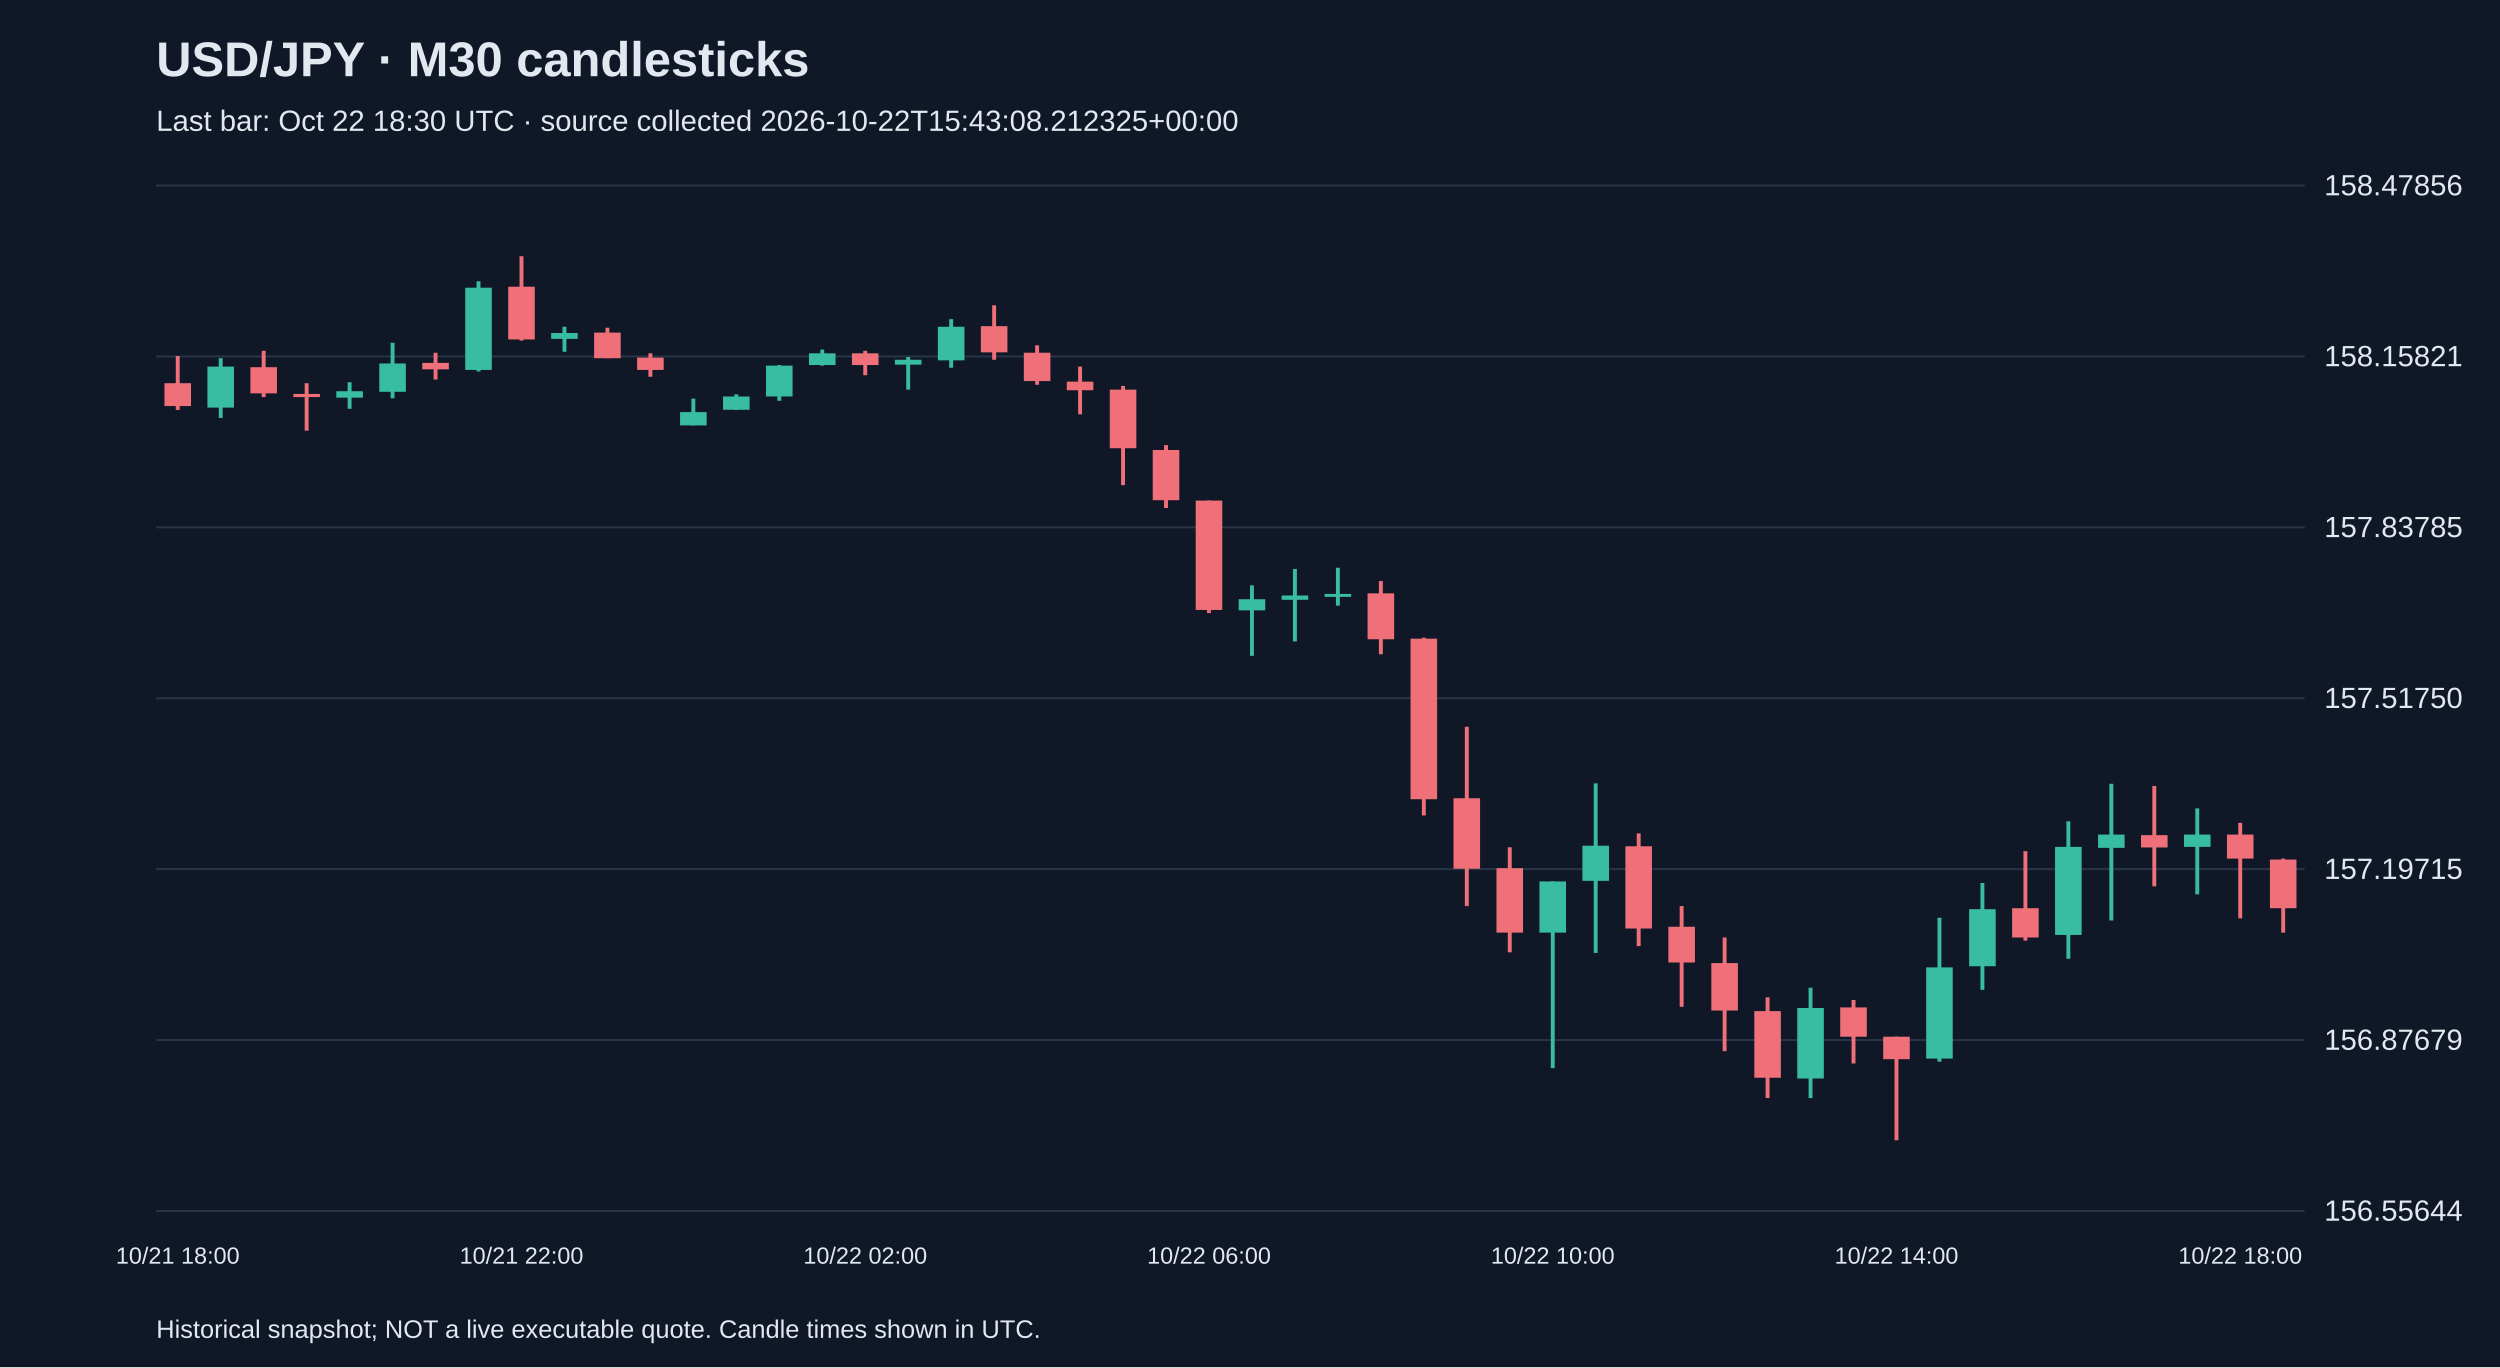
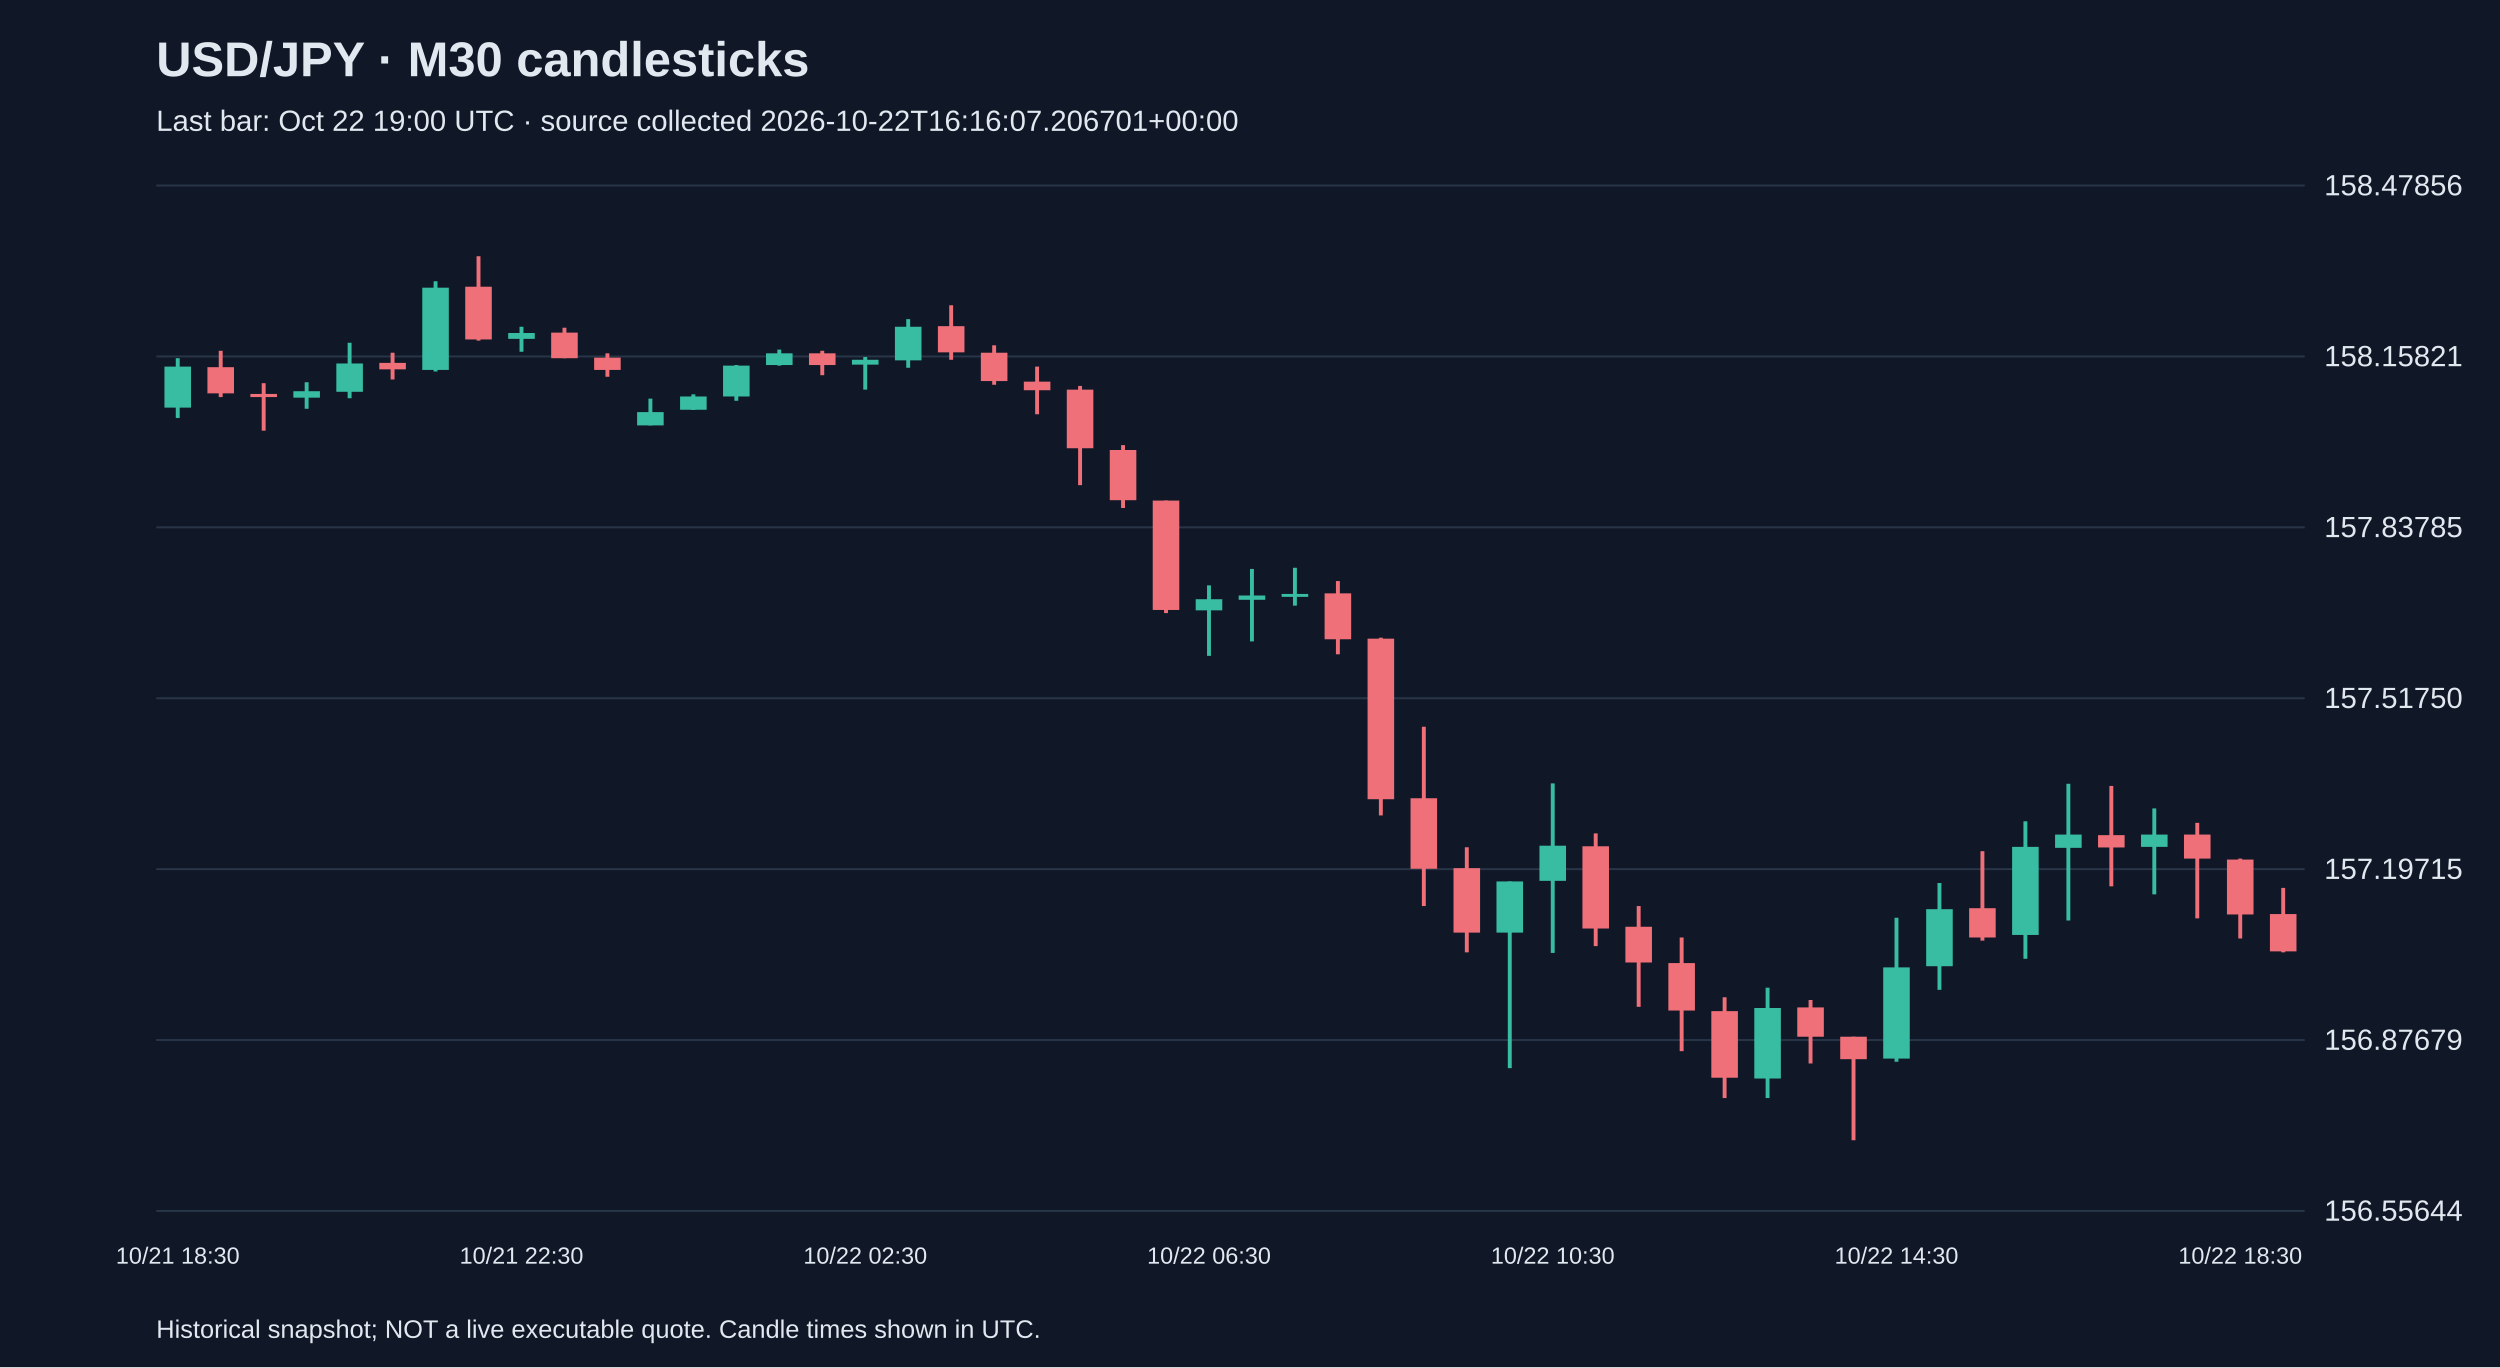
<svg xmlns="http://www.w3.org/2000/svg" viewBox="0 0 1280 700">
  <rect width="100%" height="100%" fill="#101827" />
  <style>text{font-family:Arial,sans-serif;fill:#e2e8f0}</style>
  <text x="80" y="39" font-size="25" font-weight="bold">USD/JPY · M30 candlesticks</text>
-   <text x="80" y="67" font-size="15" fill="#a6b1c5">Last bar: Oct 22 18:30 UTC · source collected 2026-10-22T15:43:08.212325+00:00</text>
+   <text x="80" y="67" font-size="15" fill="#a6b1c5">Last bar: Oct 22 19:00 UTC · source collected 2026-10-22T16:16:07.206701+00:00</text>
  <line x1="80" y1="620.0" x2="1180" y2="620.0" stroke="#283548" />
  <text x="1190" y="625.0" font-size="15">156.55644</text>
  <line x1="80" y1="532.5" x2="1180" y2="532.5" stroke="#283548" />
  <text x="1190" y="537.5" font-size="15">156.87679</text>
  <line x1="80" y1="445.0" x2="1180" y2="445.0" stroke="#283548" />
  <text x="1190" y="450.0" font-size="15">157.19715</text>
  <line x1="80" y1="357.5" x2="1180" y2="357.5" stroke="#283548" />
  <text x="1190" y="362.5" font-size="15">157.51750</text>
  <line x1="80" y1="270.0" x2="1180" y2="270.0" stroke="#283548" />
  <text x="1190" y="275.0" font-size="15">157.83785</text>
  <line x1="80" y1="182.5" x2="1180" y2="182.5" stroke="#283548" />
  <text x="1190" y="187.5" font-size="15">158.15821</text>
  <line x1="80" y1="95.0" x2="1180" y2="95.0" stroke="#283548" />
  <text x="1190" y="100.0" font-size="15">158.47856</text>
-   <line x1="91.0" y1="182.3" x2="91.0" y2="209.9" stroke="#f07079" stroke-width="2" />
-   <rect x="84.2" y="196.2" width="13.6" height="11.7" fill="#f07079" />
-   <text x="91.0" y="647" text-anchor="middle" font-size="12">10/21 18:00</text>
-   <line x1="113.0" y1="183.4" x2="113.0" y2="214.0" stroke="#38bca2" stroke-width="2" />
-   <rect x="106.2" y="187.7" width="13.6" height="21.0" fill="#38bca2" />
-   <line x1="135.0" y1="179.6" x2="135.0" y2="203.3" stroke="#f07079" stroke-width="2" />
-   <rect x="128.2" y="188.0" width="13.6" height="13.4" fill="#f07079" />
-   <line x1="157.0" y1="196.2" x2="157.0" y2="220.5" stroke="#f07079" stroke-width="2" />
-   <rect x="150.2" y="201.7" width="13.6" height="1.6" fill="#f07079" />
-   <line x1="179.0" y1="195.7" x2="179.0" y2="209.3" stroke="#38bca2" stroke-width="2" />
-   <rect x="172.2" y="200.3" width="13.6" height="3.3" fill="#38bca2" />
-   <line x1="201.0" y1="175.5" x2="201.0" y2="203.9" stroke="#38bca2" stroke-width="2" />
-   <rect x="194.2" y="186.1" width="13.6" height="14.5" fill="#38bca2" />
-   <line x1="223.0" y1="180.6" x2="223.0" y2="194.3" stroke="#f07079" stroke-width="2" />
-   <rect x="216.2" y="185.8" width="13.6" height="3.3" fill="#f07079" />
-   <line x1="245.0" y1="144.0" x2="245.0" y2="190.2" stroke="#38bca2" stroke-width="2" />
-   <rect x="238.2" y="147.3" width="13.6" height="42.1" fill="#38bca2" />
-   <line x1="267.0" y1="131.2" x2="267.0" y2="174.4" stroke="#f07079" stroke-width="2" />
-   <rect x="260.2" y="146.8" width="13.6" height="27.0" fill="#f07079" />
-   <text x="267.0" y="647" text-anchor="middle" font-size="12">10/21 22:00</text>
-   <line x1="289.0" y1="167.3" x2="289.0" y2="180.1" stroke="#38bca2" stroke-width="2" />
-   <rect x="282.2" y="170.5" width="13.6" height="3.0" fill="#38bca2" />
-   <line x1="311.0" y1="167.8" x2="311.0" y2="183.4" stroke="#f07079" stroke-width="2" />
-   <rect x="304.2" y="170.3" width="13.6" height="13.1" fill="#f07079" />
-   <line x1="333.0" y1="180.9" x2="333.0" y2="192.9" stroke="#f07079" stroke-width="2" />
-   <rect x="326.2" y="183.1" width="13.6" height="6.3" fill="#f07079" />
-   <line x1="355.0" y1="204.1" x2="355.0" y2="217.8" stroke="#38bca2" stroke-width="2" />
-   <rect x="348.2" y="211.0" width="13.6" height="6.8" fill="#38bca2" />
-   <line x1="377.0" y1="201.9" x2="377.0" y2="209.9" stroke="#38bca2" stroke-width="2" />
-   <rect x="370.2" y="203.0" width="13.6" height="6.8" fill="#38bca2" />
-   <line x1="399.0" y1="186.9" x2="399.0" y2="205.2" stroke="#38bca2" stroke-width="2" />
-   <rect x="392.2" y="187.2" width="13.6" height="15.8" fill="#38bca2" />
-   <line x1="421.0" y1="179.0" x2="421.0" y2="187.2" stroke="#38bca2" stroke-width="2" />
-   <rect x="414.2" y="180.9" width="13.6" height="6.0" fill="#38bca2" />
-   <line x1="443.0" y1="179.6" x2="443.0" y2="192.1" stroke="#f07079" stroke-width="2" />
-   <rect x="436.2" y="180.9" width="13.6" height="6.0" fill="#f07079" />
-   <text x="443.0" y="647" text-anchor="middle" font-size="12">10/22 02:00</text>
-   <line x1="465.0" y1="182.8" x2="465.0" y2="199.5" stroke="#38bca2" stroke-width="2" />
-   <rect x="458.2" y="184.2" width="13.6" height="2.5" fill="#38bca2" />
-   <line x1="487.0" y1="163.4" x2="487.0" y2="188.3" stroke="#38bca2" stroke-width="2" />
-   <rect x="480.2" y="167.3" width="13.6" height="17.2" fill="#38bca2" />
-   <line x1="509.0" y1="156.3" x2="509.0" y2="184.2" stroke="#f07079" stroke-width="2" />
-   <rect x="502.2" y="167.0" width="13.6" height="13.4" fill="#f07079" />
-   <line x1="531.0" y1="176.8" x2="531.0" y2="197.0" stroke="#f07079" stroke-width="2" />
-   <rect x="524.2" y="180.6" width="13.6" height="14.5" fill="#f07079" />
-   <line x1="553.0" y1="187.7" x2="553.0" y2="212.1" stroke="#f07079" stroke-width="2" />
-   <rect x="546.2" y="195.4" width="13.6" height="4.4" fill="#f07079" />
-   <line x1="575.0" y1="197.6" x2="575.0" y2="248.4" stroke="#f07079" stroke-width="2" />
-   <rect x="568.2" y="199.5" width="13.6" height="30.0" fill="#f07079" />
-   <line x1="597.0" y1="227.9" x2="597.0" y2="260.1" stroke="#f07079" stroke-width="2" />
-   <rect x="590.2" y="230.4" width="13.6" height="25.7" fill="#f07079" />
-   <line x1="619.0" y1="256.3" x2="619.0" y2="313.9" stroke="#f07079" stroke-width="2" />
-   <rect x="612.2" y="256.3" width="13.6" height="56.0" fill="#f07079" />
-   <text x="619.0" y="647" text-anchor="middle" font-size="12">10/22 06:00</text>
-   <line x1="641.0" y1="299.7" x2="641.0" y2="335.8" stroke="#38bca2" stroke-width="2" />
-   <rect x="634.2" y="306.8" width="13.6" height="5.7" fill="#38bca2" />
-   <line x1="663.0" y1="291.3" x2="663.0" y2="328.4" stroke="#38bca2" stroke-width="2" />
-   <rect x="656.2" y="304.9" width="13.6" height="2.2" fill="#38bca2" />
-   <line x1="685.0" y1="290.7" x2="685.0" y2="310.1" stroke="#38bca2" stroke-width="2" />
-   <rect x="678.2" y="304.1" width="13.6" height="1.5" fill="#38bca2" />
-   <line x1="707.0" y1="297.5" x2="707.0" y2="335.0" stroke="#f07079" stroke-width="2" />
-   <rect x="700.2" y="303.8" width="13.6" height="23.5" fill="#f07079" />
-   <line x1="729.0" y1="326.5" x2="729.0" y2="417.5" stroke="#f07079" stroke-width="2" />
-   <rect x="722.2" y="327.0" width="13.6" height="82.2" fill="#f07079" />
-   <line x1="751.0" y1="372.1" x2="751.0" y2="463.9" stroke="#f07079" stroke-width="2" />
-   <rect x="744.2" y="408.7" width="13.6" height="36.1" fill="#f07079" />
-   <line x1="773.0" y1="433.8" x2="773.0" y2="487.6" stroke="#f07079" stroke-width="2" />
-   <rect x="766.2" y="444.5" width="13.6" height="33.0" fill="#f07079" />
-   <line x1="795.0" y1="451.3" x2="795.0" y2="546.9" stroke="#38bca2" stroke-width="2" />
-   <rect x="788.2" y="451.3" width="13.6" height="26.2" fill="#38bca2" />
-   <text x="795.0" y="647" text-anchor="middle" font-size="12">10/22 10:00</text>
-   <line x1="817.0" y1="401.1" x2="817.0" y2="487.9" stroke="#38bca2" stroke-width="2" />
-   <rect x="810.2" y="433.0" width="13.6" height="18.0" fill="#38bca2" />
-   <line x1="839.0" y1="426.7" x2="839.0" y2="484.4" stroke="#f07079" stroke-width="2" />
-   <rect x="832.2" y="433.3" width="13.6" height="42.1" fill="#f07079" />
-   <line x1="861.0" y1="463.9" x2="861.0" y2="515.5" stroke="#f07079" stroke-width="2" />
-   <rect x="854.2" y="474.5" width="13.6" height="18.3" fill="#f07079" />
-   <line x1="883.0" y1="480.0" x2="883.0" y2="538.2" stroke="#f07079" stroke-width="2" />
-   <rect x="876.2" y="493.1" width="13.6" height="24.3" fill="#f07079" />
-   <line x1="905.0" y1="510.6" x2="905.0" y2="562.2" stroke="#f07079" stroke-width="2" />
-   <rect x="898.2" y="517.7" width="13.6" height="34.1" fill="#f07079" />
-   <line x1="927.0" y1="505.7" x2="927.0" y2="562.2" stroke="#38bca2" stroke-width="2" />
-   <rect x="920.2" y="516.1" width="13.6" height="36.1" fill="#38bca2" />
-   <line x1="949.0" y1="512.0" x2="949.0" y2="544.5" stroke="#f07079" stroke-width="2" />
-   <rect x="942.2" y="515.8" width="13.6" height="15.0" fill="#f07079" />
-   <line x1="971.0" y1="530.8" x2="971.0" y2="583.8" stroke="#f07079" stroke-width="2" />
-   <rect x="964.2" y="530.8" width="13.6" height="11.5" fill="#f07079" />
-   <text x="971.0" y="647" text-anchor="middle" font-size="12">10/22 14:00</text>
-   <line x1="993.0" y1="469.9" x2="993.0" y2="543.6" stroke="#38bca2" stroke-width="2" />
-   <rect x="986.2" y="495.3" width="13.6" height="46.7" fill="#38bca2" />
-   <line x1="1015.0" y1="452.1" x2="1015.0" y2="506.8" stroke="#38bca2" stroke-width="2" />
-   <rect x="1008.2" y="465.5" width="13.6" height="29.2" fill="#38bca2" />
-   <line x1="1037.0" y1="435.8" x2="1037.0" y2="481.6" stroke="#f07079" stroke-width="2" />
-   <rect x="1030.2" y="465.0" width="13.6" height="15.0" fill="#f07079" />
-   <line x1="1059.0" y1="420.5" x2="1059.0" y2="490.9" stroke="#38bca2" stroke-width="2" />
-   <rect x="1052.2" y="433.6" width="13.6" height="45.1" fill="#38bca2" />
-   <line x1="1081.0" y1="401.3" x2="1081.0" y2="471.3" stroke="#38bca2" stroke-width="2" />
-   <rect x="1074.2" y="427.3" width="13.6" height="6.8" fill="#38bca2" />
-   <line x1="1103.0" y1="402.4" x2="1103.0" y2="453.8" stroke="#f07079" stroke-width="2" />
-   <rect x="1096.2" y="427.6" width="13.6" height="6.3" fill="#f07079" />
-   <line x1="1125.0" y1="413.9" x2="1125.0" y2="457.9" stroke="#38bca2" stroke-width="2" />
-   <rect x="1118.2" y="427.3" width="13.6" height="6.3" fill="#38bca2" />
-   <line x1="1147.0" y1="421.3" x2="1147.0" y2="470.2" stroke="#f07079" stroke-width="2" />
-   <rect x="1140.2" y="427.3" width="13.6" height="12.3" fill="#f07079" />
-   <text x="1147.0" y="647" text-anchor="middle" font-size="12">10/22 18:00</text>
-   <line x1="1169.0" y1="439.6" x2="1169.0" y2="477.5" stroke="#f07079" stroke-width="2" />
-   <rect x="1162.2" y="440.1" width="13.6" height="24.9" fill="#f07079" />
+   <line x1="91.0" y1="183.4" x2="91.0" y2="214.0" stroke="#38bca2" stroke-width="2" />
+   <rect x="84.2" y="187.7" width="13.6" height="21.0" fill="#38bca2" />
+   <text x="91.0" y="647" text-anchor="middle" font-size="12">10/21 18:30</text>
+   <line x1="113.0" y1="179.6" x2="113.0" y2="203.3" stroke="#f07079" stroke-width="2" />
+   <rect x="106.2" y="188.0" width="13.6" height="13.4" fill="#f07079" />
+   <line x1="135.0" y1="196.2" x2="135.0" y2="220.5" stroke="#f07079" stroke-width="2" />
+   <rect x="128.2" y="201.7" width="13.6" height="1.6" fill="#f07079" />
+   <line x1="157.0" y1="195.7" x2="157.0" y2="209.3" stroke="#38bca2" stroke-width="2" />
+   <rect x="150.2" y="200.3" width="13.6" height="3.3" fill="#38bca2" />
+   <line x1="179.0" y1="175.5" x2="179.0" y2="203.9" stroke="#38bca2" stroke-width="2" />
+   <rect x="172.2" y="186.1" width="13.6" height="14.5" fill="#38bca2" />
+   <line x1="201.0" y1="180.6" x2="201.0" y2="194.3" stroke="#f07079" stroke-width="2" />
+   <rect x="194.2" y="185.8" width="13.6" height="3.3" fill="#f07079" />
+   <line x1="223.0" y1="144.0" x2="223.0" y2="190.2" stroke="#38bca2" stroke-width="2" />
+   <rect x="216.2" y="147.3" width="13.6" height="42.1" fill="#38bca2" />
+   <line x1="245.0" y1="131.2" x2="245.0" y2="174.4" stroke="#f07079" stroke-width="2" />
+   <rect x="238.2" y="146.8" width="13.6" height="27.0" fill="#f07079" />
+   <line x1="267.0" y1="167.3" x2="267.0" y2="180.1" stroke="#38bca2" stroke-width="2" />
+   <rect x="260.2" y="170.5" width="13.6" height="3.0" fill="#38bca2" />
+   <text x="267.0" y="647" text-anchor="middle" font-size="12">10/21 22:30</text>
+   <line x1="289.0" y1="167.8" x2="289.0" y2="183.4" stroke="#f07079" stroke-width="2" />
+   <rect x="282.2" y="170.3" width="13.6" height="13.1" fill="#f07079" />
+   <line x1="311.0" y1="180.9" x2="311.0" y2="192.9" stroke="#f07079" stroke-width="2" />
+   <rect x="304.2" y="183.1" width="13.6" height="6.3" fill="#f07079" />
+   <line x1="333.0" y1="204.1" x2="333.0" y2="217.8" stroke="#38bca2" stroke-width="2" />
+   <rect x="326.2" y="211.0" width="13.6" height="6.8" fill="#38bca2" />
+   <line x1="355.0" y1="201.9" x2="355.0" y2="209.9" stroke="#38bca2" stroke-width="2" />
+   <rect x="348.2" y="203.0" width="13.6" height="6.8" fill="#38bca2" />
+   <line x1="377.0" y1="186.9" x2="377.0" y2="205.2" stroke="#38bca2" stroke-width="2" />
+   <rect x="370.2" y="187.2" width="13.6" height="15.8" fill="#38bca2" />
+   <line x1="399.0" y1="179.0" x2="399.0" y2="187.2" stroke="#38bca2" stroke-width="2" />
+   <rect x="392.2" y="180.9" width="13.6" height="6.0" fill="#38bca2" />
+   <line x1="421.0" y1="179.6" x2="421.0" y2="192.1" stroke="#f07079" stroke-width="2" />
+   <rect x="414.2" y="180.9" width="13.6" height="6.0" fill="#f07079" />
+   <line x1="443.0" y1="182.8" x2="443.0" y2="199.5" stroke="#38bca2" stroke-width="2" />
+   <rect x="436.2" y="184.2" width="13.6" height="2.5" fill="#38bca2" />
+   <text x="443.0" y="647" text-anchor="middle" font-size="12">10/22 02:30</text>
+   <line x1="465.0" y1="163.4" x2="465.0" y2="188.3" stroke="#38bca2" stroke-width="2" />
+   <rect x="458.2" y="167.3" width="13.6" height="17.2" fill="#38bca2" />
+   <line x1="487.0" y1="156.3" x2="487.0" y2="184.2" stroke="#f07079" stroke-width="2" />
+   <rect x="480.2" y="167.0" width="13.6" height="13.4" fill="#f07079" />
+   <line x1="509.0" y1="176.8" x2="509.0" y2="197.0" stroke="#f07079" stroke-width="2" />
+   <rect x="502.2" y="180.6" width="13.6" height="14.5" fill="#f07079" />
+   <line x1="531.0" y1="187.7" x2="531.0" y2="212.1" stroke="#f07079" stroke-width="2" />
+   <rect x="524.2" y="195.4" width="13.6" height="4.4" fill="#f07079" />
+   <line x1="553.0" y1="197.6" x2="553.0" y2="248.4" stroke="#f07079" stroke-width="2" />
+   <rect x="546.2" y="199.5" width="13.6" height="30.0" fill="#f07079" />
+   <line x1="575.0" y1="227.9" x2="575.0" y2="260.1" stroke="#f07079" stroke-width="2" />
+   <rect x="568.2" y="230.4" width="13.6" height="25.7" fill="#f07079" />
+   <line x1="597.0" y1="256.3" x2="597.0" y2="313.9" stroke="#f07079" stroke-width="2" />
+   <rect x="590.2" y="256.3" width="13.6" height="56.0" fill="#f07079" />
+   <line x1="619.0" y1="299.7" x2="619.0" y2="335.8" stroke="#38bca2" stroke-width="2" />
+   <rect x="612.2" y="306.8" width="13.6" height="5.7" fill="#38bca2" />
+   <text x="619.0" y="647" text-anchor="middle" font-size="12">10/22 06:30</text>
+   <line x1="641.0" y1="291.3" x2="641.0" y2="328.4" stroke="#38bca2" stroke-width="2" />
+   <rect x="634.2" y="304.9" width="13.6" height="2.2" fill="#38bca2" />
+   <line x1="663.0" y1="290.7" x2="663.0" y2="310.1" stroke="#38bca2" stroke-width="2" />
+   <rect x="656.2" y="304.1" width="13.6" height="1.5" fill="#38bca2" />
+   <line x1="685.0" y1="297.5" x2="685.0" y2="335.0" stroke="#f07079" stroke-width="2" />
+   <rect x="678.2" y="303.8" width="13.6" height="23.5" fill="#f07079" />
+   <line x1="707.0" y1="326.5" x2="707.0" y2="417.5" stroke="#f07079" stroke-width="2" />
+   <rect x="700.2" y="327.0" width="13.6" height="82.2" fill="#f07079" />
+   <line x1="729.0" y1="372.1" x2="729.0" y2="463.9" stroke="#f07079" stroke-width="2" />
+   <rect x="722.2" y="408.7" width="13.6" height="36.1" fill="#f07079" />
+   <line x1="751.0" y1="433.8" x2="751.0" y2="487.6" stroke="#f07079" stroke-width="2" />
+   <rect x="744.2" y="444.5" width="13.6" height="33.0" fill="#f07079" />
+   <line x1="773.0" y1="451.3" x2="773.0" y2="546.9" stroke="#38bca2" stroke-width="2" />
+   <rect x="766.2" y="451.3" width="13.6" height="26.2" fill="#38bca2" />
+   <line x1="795.0" y1="401.1" x2="795.0" y2="487.9" stroke="#38bca2" stroke-width="2" />
+   <rect x="788.2" y="433.0" width="13.6" height="18.0" fill="#38bca2" />
+   <text x="795.0" y="647" text-anchor="middle" font-size="12">10/22 10:30</text>
+   <line x1="817.0" y1="426.7" x2="817.0" y2="484.4" stroke="#f07079" stroke-width="2" />
+   <rect x="810.2" y="433.3" width="13.6" height="42.1" fill="#f07079" />
+   <line x1="839.0" y1="463.9" x2="839.0" y2="515.5" stroke="#f07079" stroke-width="2" />
+   <rect x="832.2" y="474.5" width="13.6" height="18.3" fill="#f07079" />
+   <line x1="861.0" y1="480.0" x2="861.0" y2="538.2" stroke="#f07079" stroke-width="2" />
+   <rect x="854.2" y="493.1" width="13.6" height="24.3" fill="#f07079" />
+   <line x1="883.0" y1="510.6" x2="883.0" y2="562.2" stroke="#f07079" stroke-width="2" />
+   <rect x="876.2" y="517.7" width="13.6" height="34.1" fill="#f07079" />
+   <line x1="905.0" y1="505.7" x2="905.0" y2="562.2" stroke="#38bca2" stroke-width="2" />
+   <rect x="898.2" y="516.1" width="13.6" height="36.1" fill="#38bca2" />
+   <line x1="927.0" y1="512.0" x2="927.0" y2="544.5" stroke="#f07079" stroke-width="2" />
+   <rect x="920.2" y="515.8" width="13.6" height="15.0" fill="#f07079" />
+   <line x1="949.0" y1="530.8" x2="949.0" y2="583.8" stroke="#f07079" stroke-width="2" />
+   <rect x="942.2" y="530.8" width="13.6" height="11.5" fill="#f07079" />
+   <line x1="971.0" y1="469.9" x2="971.0" y2="543.6" stroke="#38bca2" stroke-width="2" />
+   <rect x="964.2" y="495.3" width="13.6" height="46.7" fill="#38bca2" />
+   <text x="971.0" y="647" text-anchor="middle" font-size="12">10/22 14:30</text>
+   <line x1="993.0" y1="452.1" x2="993.0" y2="506.8" stroke="#38bca2" stroke-width="2" />
+   <rect x="986.2" y="465.5" width="13.6" height="29.2" fill="#38bca2" />
+   <line x1="1015.0" y1="435.8" x2="1015.0" y2="481.6" stroke="#f07079" stroke-width="2" />
+   <rect x="1008.2" y="465.0" width="13.6" height="15.0" fill="#f07079" />
+   <line x1="1037.0" y1="420.5" x2="1037.0" y2="490.9" stroke="#38bca2" stroke-width="2" />
+   <rect x="1030.2" y="433.6" width="13.6" height="45.1" fill="#38bca2" />
+   <line x1="1059.0" y1="401.3" x2="1059.0" y2="471.3" stroke="#38bca2" stroke-width="2" />
+   <rect x="1052.2" y="427.3" width="13.6" height="6.8" fill="#38bca2" />
+   <line x1="1081.0" y1="402.4" x2="1081.0" y2="453.8" stroke="#f07079" stroke-width="2" />
+   <rect x="1074.2" y="427.6" width="13.6" height="6.3" fill="#f07079" />
+   <line x1="1103.0" y1="413.9" x2="1103.0" y2="457.9" stroke="#38bca2" stroke-width="2" />
+   <rect x="1096.2" y="427.3" width="13.6" height="6.3" fill="#38bca2" />
+   <line x1="1125.0" y1="421.3" x2="1125.0" y2="470.2" stroke="#f07079" stroke-width="2" />
+   <rect x="1118.2" y="427.3" width="13.6" height="12.3" fill="#f07079" />
+   <line x1="1147.0" y1="439.6" x2="1147.0" y2="480.5" stroke="#f07079" stroke-width="2" />
+   <rect x="1140.2" y="440.1" width="13.6" height="28.1" fill="#f07079" />
+   <text x="1147.0" y="647" text-anchor="middle" font-size="12">10/22 18:30</text>
+   <line x1="1169.0" y1="454.6" x2="1169.0" y2="487.6" stroke="#f07079" stroke-width="2" />
+   <rect x="1162.2" y="468.0" width="13.6" height="19.1" fill="#f07079" />
  <text x="80" y="685" font-size="13">Historical snapshot; NOT a live executable quote. Candle times shown in UTC.</text>
</svg>
